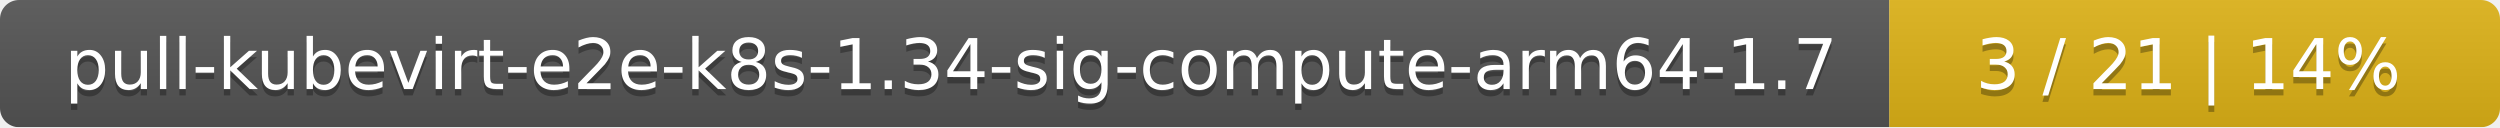
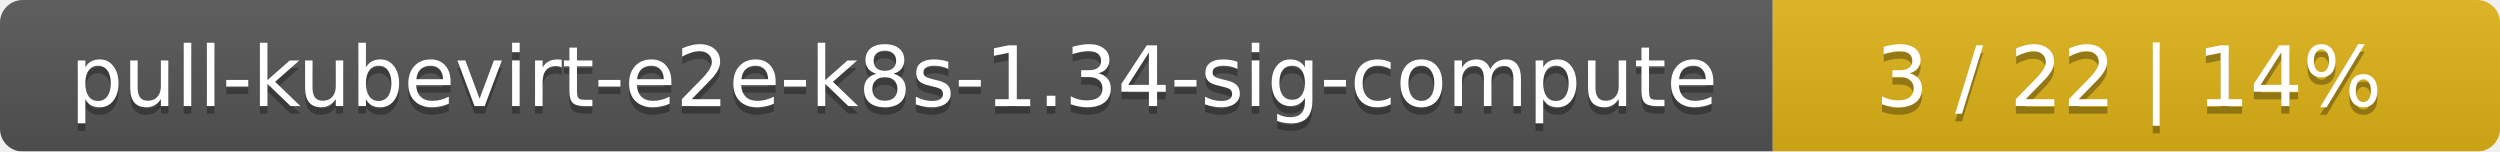
- <svg xmlns="http://www.w3.org/2000/svg" width="393" height="20">
+ <svg xmlns="http://www.w3.org/2000/svg" width="330" height="20">
  <linearGradient id="smooth" x2="0" y2="100%">
    <stop offset="0" stop-color="#bbb" stop-opacity=".1" />
    <stop offset="1" stop-opacity=".1" />
  </linearGradient>
  <mask id="round">
-     <rect width="393" height="20" rx="3" fill="#fff" />
+     <rect width="330" height="20" rx="3" fill="#fff" />
  </mask>
  <g mask="url(#round)">
-     <rect width="297" height="20" fill="#555" />
-     <rect x="297" width="96" height="20" fill="#dfb317" />
-     <rect width="393" height="20" fill="url(#smooth)" />
+     <rect width="234" height="20" fill="#555" />
+     <rect x="234" width="96" height="20" fill="#dfb317" />
+     <rect width="330" height="20" fill="url(#smooth)" />
  </g>
  <g fill="#fff" text-anchor="middle" font-family="DejaVu Sans,Verdana,Geneva,sans-serif" font-size="11">
-     <text x="149.5" y="15" fill="#010101" fill-opacity=".3">pull-kubevirt-e2e-k8s-1.34-sig-compute-arm64-1.7</text>
-     <text x="149.5" y="14">pull-kubevirt-e2e-k8s-1.34-sig-compute-arm64-1.7</text>
-     <text x="344" y="15" fill="#010101" fill-opacity=".3">3 / 21    |    14%</text>
-     <text x="344" y="14">3 / 21    |    14%</text>
+     <text x="118" y="15" fill="#010101" fill-opacity=".3">pull-kubevirt-e2e-k8s-1.34-sig-compute</text>
+     <text x="118" y="14">pull-kubevirt-e2e-k8s-1.34-sig-compute</text>
+     <text x="281" y="15" fill="#010101" fill-opacity=".3">3 / 22    |    14%</text>
+     <text x="281" y="14">3 / 22    |    14%</text>
  </g>
</svg>
